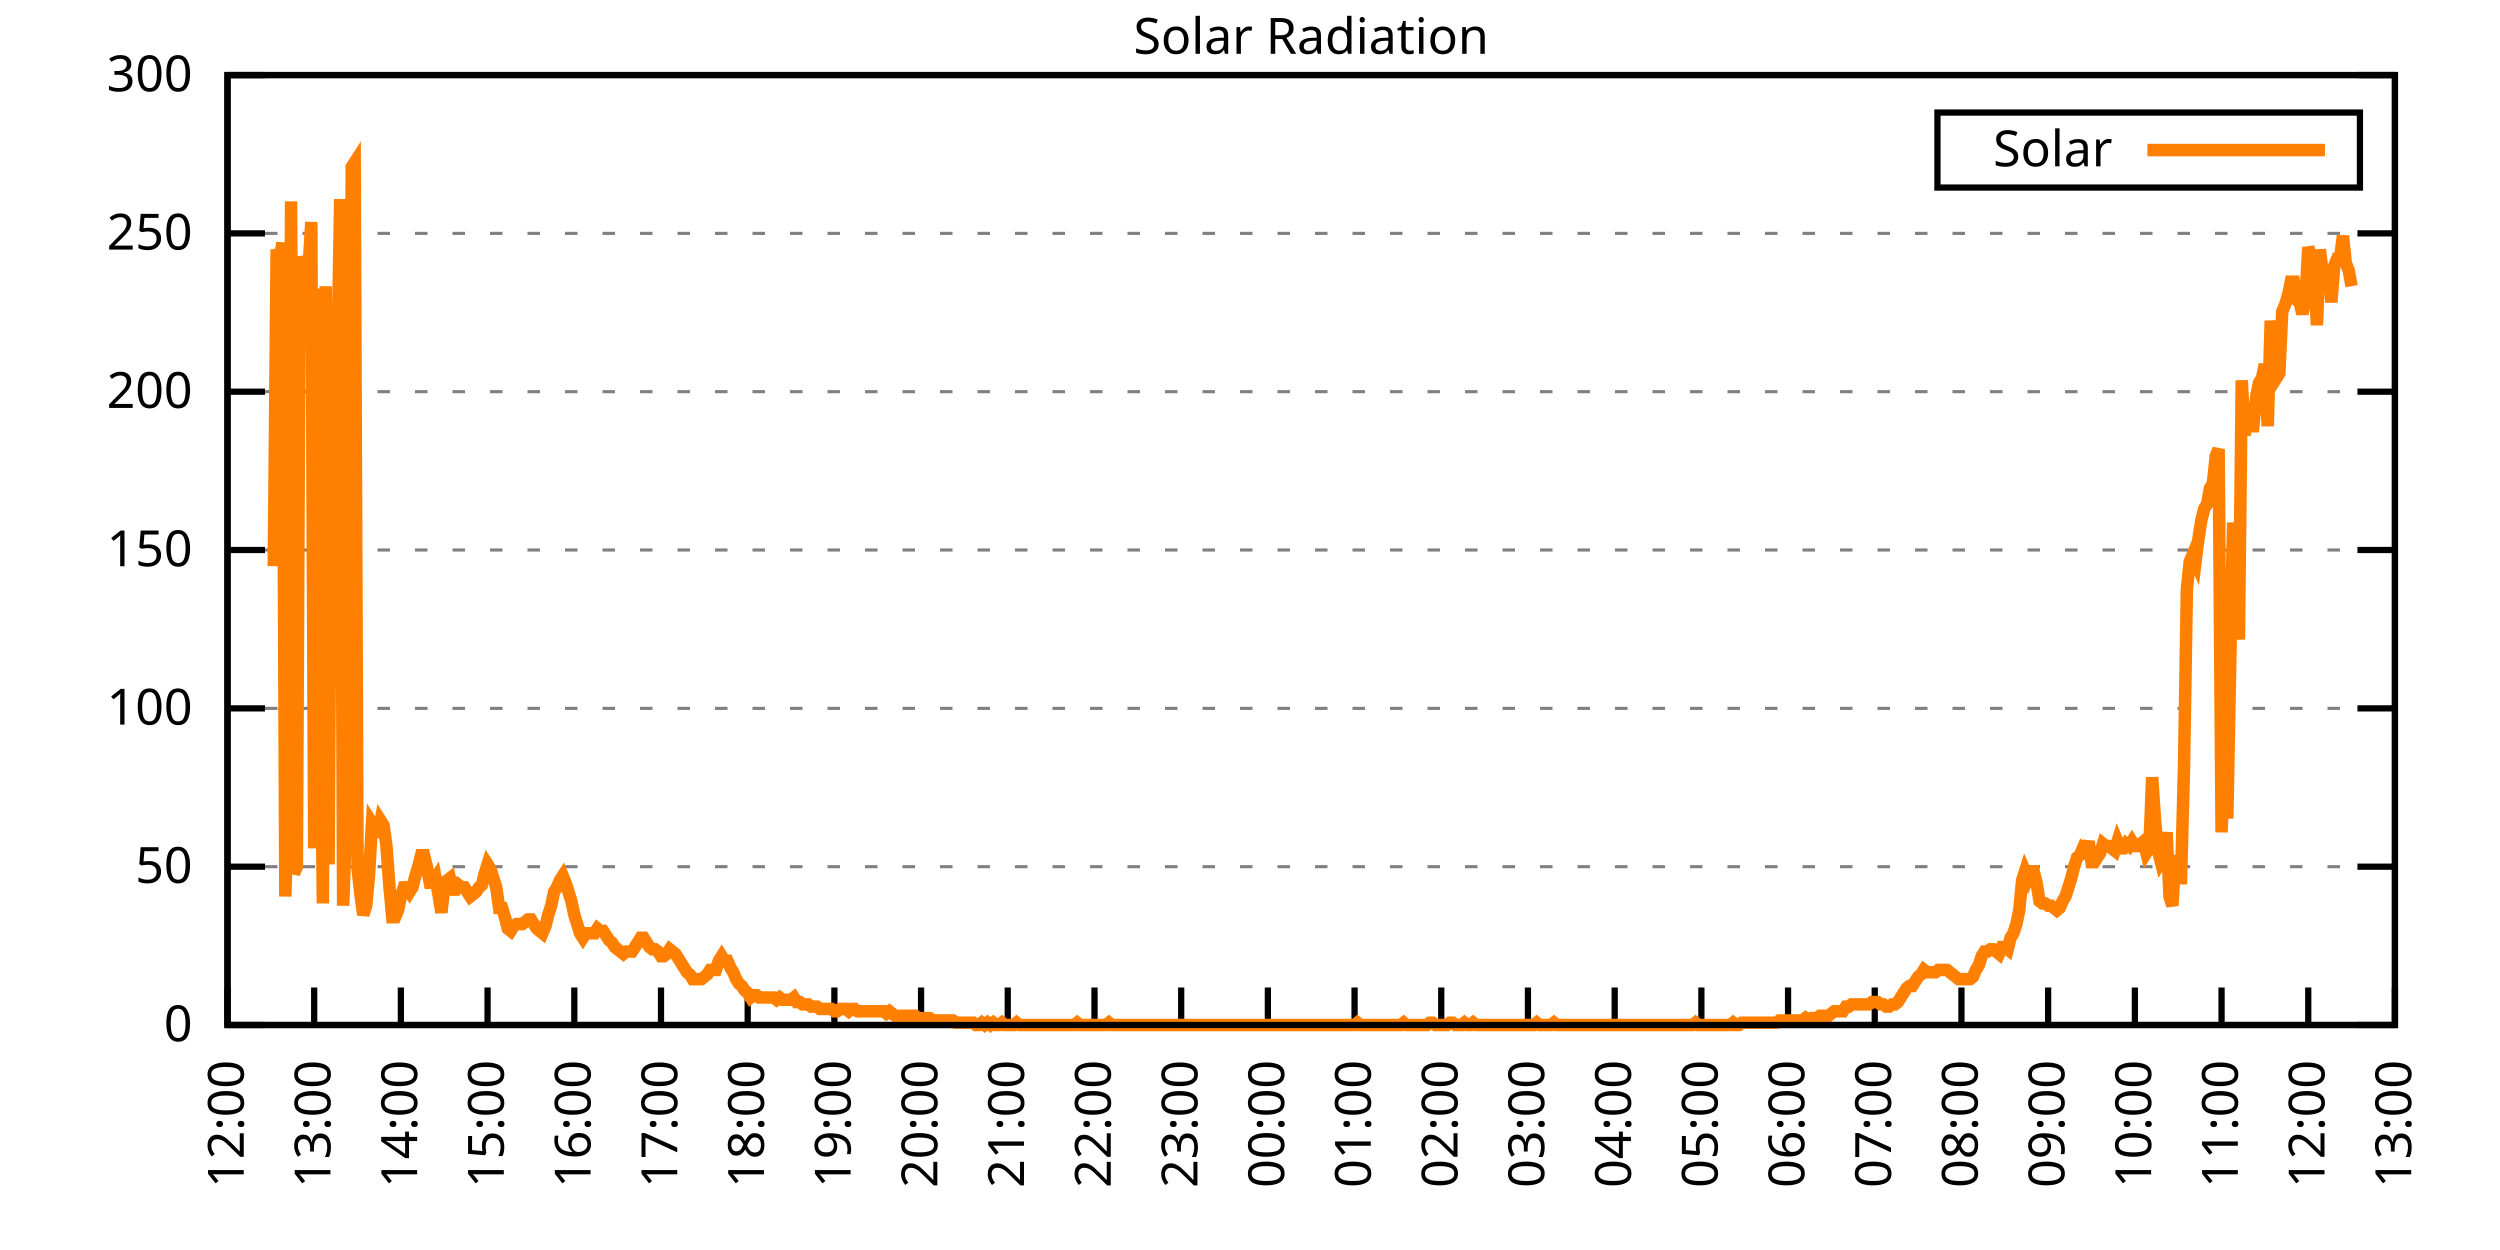
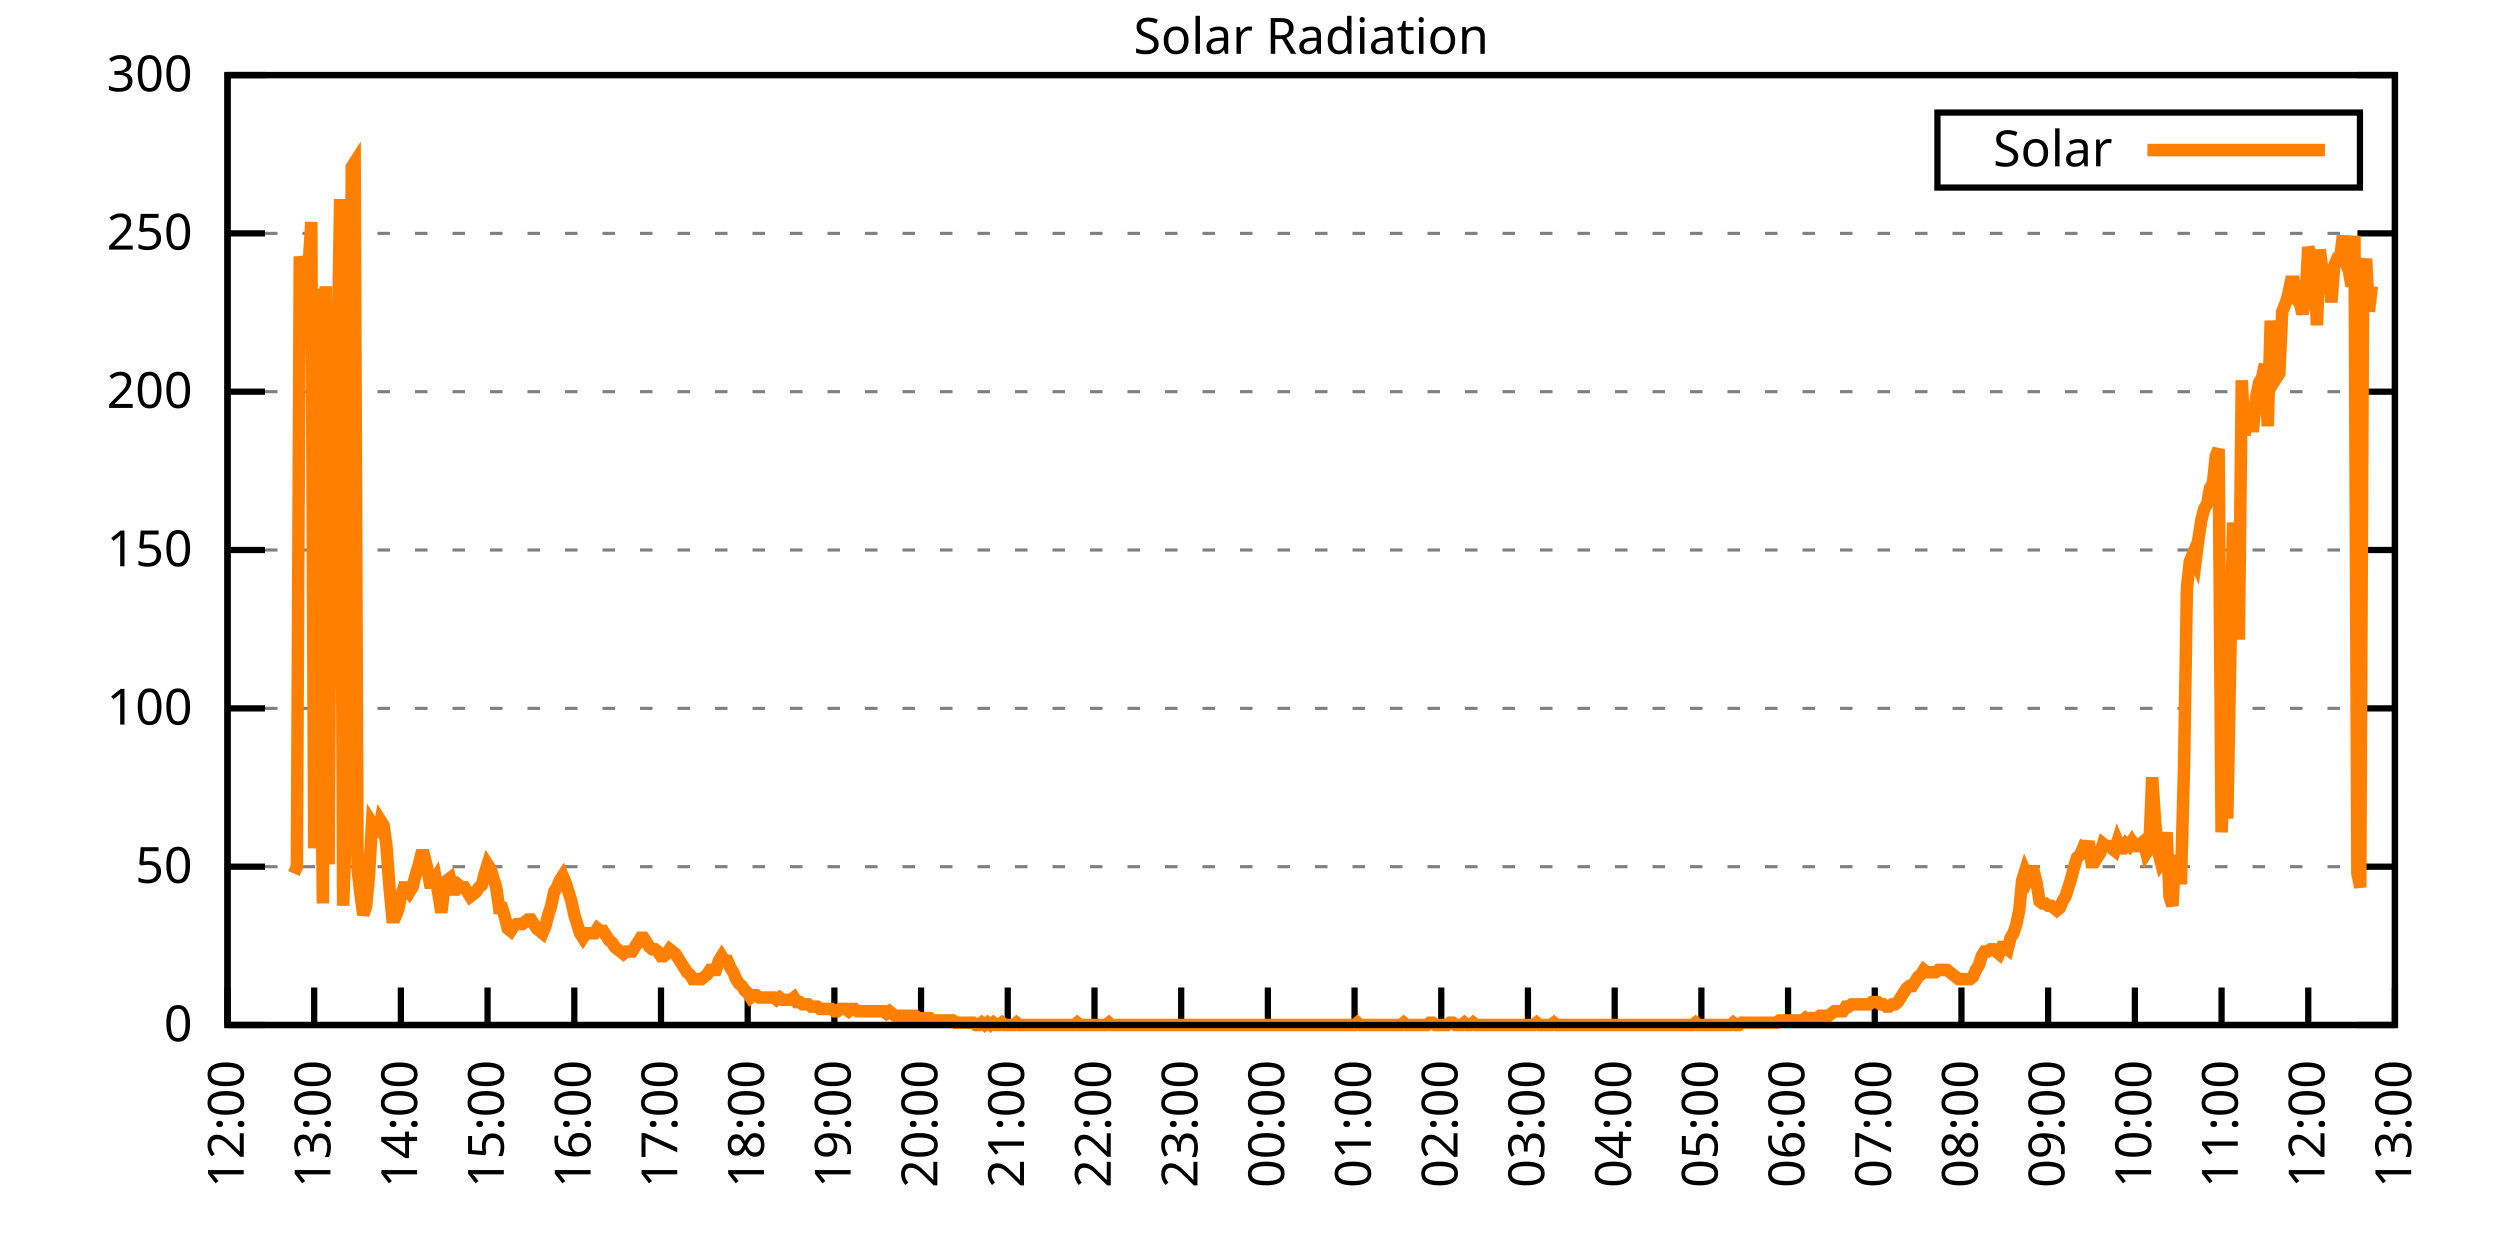
<svg xmlns="http://www.w3.org/2000/svg" xmlns:xlink="http://www.w3.org/1999/xlink" width="400" height="200" viewBox="0 0 400 200">
  <g id="gnuplot_canvas">
    <rect x="0" y="0" width="400" height="200" fill="none" />
    <defs>
      <circle id="gpDot" r="0.5" stroke-width="0.5" stroke="currentColor" />
      <path id="gpPt0" stroke-width="0.333" stroke="currentColor" d="M-1,0 h2 M0,-1 v2" />
      <path id="gpPt1" stroke-width="0.333" stroke="currentColor" d="M-1,-1 L1,1 M1,-1 L-1,1" />
      <path id="gpPt2" stroke-width="0.333" stroke="currentColor" d="M-1,0 L1,0 M0,-1 L0,1 M-1,-1 L1,1 M-1,1 L1,-1" />
      <rect id="gpPt3" stroke-width="0.333" stroke="currentColor" x="-1" y="-1" width="2" height="2" />
      <rect id="gpPt4" stroke-width="0.333" stroke="currentColor" fill="currentColor" x="-1" y="-1" width="2" height="2" />
      <circle id="gpPt5" stroke-width="0.333" stroke="currentColor" cx="0" cy="0" r="1" />
      <use xlink:href="#gpPt5" id="gpPt6" fill="currentColor" stroke="none" />
      <path id="gpPt7" stroke-width="0.333" stroke="currentColor" d="M0,-1.33 L-1.33,0.67 L1.33,0.67 z" />
      <use xlink:href="#gpPt7" id="gpPt8" fill="currentColor" stroke="none" />
      <use xlink:href="#gpPt7" id="gpPt9" stroke="currentColor" transform="rotate(180)" />
      <use xlink:href="#gpPt9" id="gpPt10" fill="currentColor" stroke="none" />
      <use xlink:href="#gpPt3" id="gpPt11" stroke="currentColor" transform="rotate(45)" />
      <use xlink:href="#gpPt11" id="gpPt12" fill="currentColor" stroke="none" />
      <path id="gpPt13" stroke-width="0.333" stroke="currentColor" d="M0,1.330 L1.265,0.411 L0.782,-1.067 L-0.782,-1.076 L-1.265,0.411 z" />
      <use xlink:href="#gpPt13" id="gpPt14" fill="currentColor" stroke="none" />
      <filter id="textbox" filterUnits="objectBoundingBox" x="0" y="0" height="1" width="1">
        <feFlood flood-color="white" flood-opacity="1" result="bgnd" />
        <feComposite in="SourceGraphic" in2="bgnd" operator="atop" />
      </filter>
      <filter id="greybox" filterUnits="objectBoundingBox" x="0" y="0" height="1" width="1">
        <feFlood flood-color="lightgrey" flood-opacity="1" result="grey" />
        <feComposite in="SourceGraphic" in2="grey" operator="atop" />
      </filter>
    </defs>
    <g fill="none" color="white" stroke="currentColor" stroke-width="1.00" stroke-linecap="butt" stroke-linejoin="miter">
</g>
    <g fill="none" color="black" stroke="currentColor" stroke-width="1.00" stroke-linecap="butt" stroke-linejoin="miter">
      <g stroke="none" shape-rendering="crispEdges">
        <polygon fill="rgb(255, 255, 255)" points="36.40,164.00 383.18,164.00 383.18,12.02 36.40,12.02 " />
      </g>
    </g>
    <g fill="none" color="black" stroke="currentColor" stroke-width="1.00" stroke-linecap="butt" stroke-linejoin="miter">
</g>
    <g fill="none" color="black" stroke="black" stroke-width="0.50" stroke-linecap="butt" stroke-linejoin="miter">
</g>
    <g fill="none" color="gray" stroke="currentColor" stroke-width="0.50" stroke-linecap="butt" stroke-linejoin="miter">
      <path stroke="gray" stroke-dasharray="2,4" class="gridline" d="M36.40,164.00 L383.19,164.00  " />
    </g>
    <g fill="none" color="gray" stroke="gray" stroke-width="1.00" stroke-linecap="butt" stroke-linejoin="miter">
</g>
    <g fill="none" color="black" stroke="currentColor" stroke-width="1.00" stroke-linecap="butt" stroke-linejoin="miter">
      <path stroke="black" d="M36.40,164.00 L42.40,164.00 M383.19,164.00 L377.19,164.00  " />
      <g transform="translate(30.80,166.60)" stroke="none" fill="black" font-family="Sans" font-size="8.00" text-anchor="end">
        <text>
          <tspan font-family="Sans"> 0</tspan>
        </text>
      </g>
    </g>
    <g fill="none" color="black" stroke="currentColor" stroke-width="1.00" stroke-linecap="butt" stroke-linejoin="miter">
</g>
    <g fill="none" color="black" stroke="black" stroke-width="0.50" stroke-linecap="butt" stroke-linejoin="miter">
</g>
    <g fill="none" color="gray" stroke="currentColor" stroke-width="0.50" stroke-linecap="butt" stroke-linejoin="miter">
      <path stroke="gray" stroke-dasharray="2,4" class="gridline" d="M36.40,138.67 L383.19,138.67  " />
    </g>
    <g fill="none" color="gray" stroke="gray" stroke-width="1.00" stroke-linecap="butt" stroke-linejoin="miter">
</g>
    <g fill="none" color="black" stroke="currentColor" stroke-width="1.00" stroke-linecap="butt" stroke-linejoin="miter">
      <path stroke="black" d="M36.40,138.67 L42.40,138.67 M383.19,138.67 L377.19,138.67  " />
      <g transform="translate(30.80,141.27)" stroke="none" fill="black" font-family="Sans" font-size="8.00" text-anchor="end">
        <text>
          <tspan font-family="Sans"> 50</tspan>
        </text>
      </g>
    </g>
    <g fill="none" color="black" stroke="currentColor" stroke-width="1.00" stroke-linecap="butt" stroke-linejoin="miter">
</g>
    <g fill="none" color="black" stroke="black" stroke-width="0.50" stroke-linecap="butt" stroke-linejoin="miter">
</g>
    <g fill="none" color="gray" stroke="currentColor" stroke-width="0.50" stroke-linecap="butt" stroke-linejoin="miter">
      <path stroke="gray" stroke-dasharray="2,4" class="gridline" d="M36.40,113.34 L383.19,113.34  " />
    </g>
    <g fill="none" color="gray" stroke="gray" stroke-width="1.00" stroke-linecap="butt" stroke-linejoin="miter">
</g>
    <g fill="none" color="black" stroke="currentColor" stroke-width="1.00" stroke-linecap="butt" stroke-linejoin="miter">
      <path stroke="black" d="M36.40,113.34 L42.40,113.34 M383.19,113.34 L377.19,113.34  " />
      <g transform="translate(30.80,115.94)" stroke="none" fill="black" font-family="Sans" font-size="8.00" text-anchor="end">
        <text>
          <tspan font-family="Sans"> 100</tspan>
        </text>
      </g>
    </g>
    <g fill="none" color="black" stroke="currentColor" stroke-width="1.00" stroke-linecap="butt" stroke-linejoin="miter">
</g>
    <g fill="none" color="black" stroke="black" stroke-width="0.50" stroke-linecap="butt" stroke-linejoin="miter">
</g>
    <g fill="none" color="gray" stroke="currentColor" stroke-width="0.50" stroke-linecap="butt" stroke-linejoin="miter">
      <path stroke="gray" stroke-dasharray="2,4" class="gridline" d="M36.40,88.00 L383.19,88.00  " />
    </g>
    <g fill="none" color="gray" stroke="gray" stroke-width="1.00" stroke-linecap="butt" stroke-linejoin="miter">
</g>
    <g fill="none" color="black" stroke="currentColor" stroke-width="1.00" stroke-linecap="butt" stroke-linejoin="miter">
      <path stroke="black" d="M36.40,88.00 L42.40,88.00 M383.19,88.00 L377.19,88.00  " />
      <g transform="translate(30.80,90.60)" stroke="none" fill="black" font-family="Sans" font-size="8.00" text-anchor="end">
        <text>
          <tspan font-family="Sans"> 150</tspan>
        </text>
      </g>
    </g>
    <g fill="none" color="black" stroke="currentColor" stroke-width="1.00" stroke-linecap="butt" stroke-linejoin="miter">
</g>
    <g fill="none" color="black" stroke="black" stroke-width="0.50" stroke-linecap="butt" stroke-linejoin="miter">
</g>
    <g fill="none" color="gray" stroke="currentColor" stroke-width="0.50" stroke-linecap="butt" stroke-linejoin="miter">
      <path stroke="gray" stroke-dasharray="2,4" class="gridline" d="M36.40,62.67 L383.19,62.67  " />
    </g>
    <g fill="none" color="gray" stroke="gray" stroke-width="1.00" stroke-linecap="butt" stroke-linejoin="miter">
</g>
    <g fill="none" color="black" stroke="currentColor" stroke-width="1.00" stroke-linecap="butt" stroke-linejoin="miter">
      <path stroke="black" d="M36.40,62.67 L42.40,62.67 M383.19,62.67 L377.19,62.67  " />
      <g transform="translate(30.80,65.27)" stroke="none" fill="black" font-family="Sans" font-size="8.00" text-anchor="end">
        <text>
          <tspan font-family="Sans"> 200</tspan>
        </text>
      </g>
    </g>
    <g fill="none" color="black" stroke="currentColor" stroke-width="1.00" stroke-linecap="butt" stroke-linejoin="miter">
</g>
    <g fill="none" color="black" stroke="black" stroke-width="0.50" stroke-linecap="butt" stroke-linejoin="miter">
</g>
    <g fill="none" color="gray" stroke="currentColor" stroke-width="0.50" stroke-linecap="butt" stroke-linejoin="miter">
      <path stroke="gray" stroke-dasharray="2,4" class="gridline" d="M36.40,37.34 L383.19,37.34  " />
    </g>
    <g fill="none" color="gray" stroke="gray" stroke-width="1.00" stroke-linecap="butt" stroke-linejoin="miter">
</g>
    <g fill="none" color="black" stroke="currentColor" stroke-width="1.00" stroke-linecap="butt" stroke-linejoin="miter">
      <path stroke="black" d="M36.40,37.34 L42.40,37.34 M383.19,37.34 L377.19,37.34  " />
      <g transform="translate(30.80,39.94)" stroke="none" fill="black" font-family="Sans" font-size="8.00" text-anchor="end">
        <text>
          <tspan font-family="Sans"> 250</tspan>
        </text>
      </g>
    </g>
    <g fill="none" color="black" stroke="currentColor" stroke-width="1.00" stroke-linecap="butt" stroke-linejoin="miter">
</g>
    <g fill="none" color="black" stroke="black" stroke-width="0.50" stroke-linecap="butt" stroke-linejoin="miter">
</g>
    <g fill="none" color="gray" stroke="currentColor" stroke-width="0.50" stroke-linecap="butt" stroke-linejoin="miter">
      <path stroke="gray" stroke-dasharray="2,4" class="gridline" d="M36.40,12.01 L383.19,12.01  " />
    </g>
    <g fill="none" color="gray" stroke="gray" stroke-width="1.00" stroke-linecap="butt" stroke-linejoin="miter">
</g>
    <g fill="none" color="black" stroke="currentColor" stroke-width="1.00" stroke-linecap="butt" stroke-linejoin="miter">
      <path stroke="black" d="M36.40,12.01 L42.40,12.01 M383.19,12.01 L377.19,12.01  " />
      <g transform="translate(30.80,14.61)" stroke="none" fill="black" font-family="Sans" font-size="8.00" text-anchor="end">
        <text>
          <tspan font-family="Sans"> 300</tspan>
        </text>
      </g>
    </g>
    <g fill="none" color="black" stroke="currentColor" stroke-width="1.00" stroke-linecap="butt" stroke-linejoin="miter">
      <path stroke="black" d="M36.40,164.00 L36.40,158.00  " />
      <g transform="translate(39.00,169.60) rotate(270.00)" stroke="none" fill="black" font-family="Sans" font-size="8.00" text-anchor="end">
        <text>
          <tspan font-family="Sans">12:00</tspan>
        </text>
      </g>
    </g>
    <g fill="none" color="black" stroke="currentColor" stroke-width="1.00" stroke-linecap="butt" stroke-linejoin="miter">
      <path stroke="black" d="M50.27,164.00 L50.27,158.00  " />
      <g transform="translate(52.87,169.60) rotate(270.00)" stroke="none" fill="black" font-family="Sans" font-size="8.00" text-anchor="end">
        <text>
          <tspan font-family="Sans">13:00</tspan>
        </text>
      </g>
    </g>
    <g fill="none" color="black" stroke="currentColor" stroke-width="1.00" stroke-linecap="butt" stroke-linejoin="miter">
      <path stroke="black" d="M64.14,164.00 L64.14,158.00  " />
      <g transform="translate(66.74,169.60) rotate(270.00)" stroke="none" fill="black" font-family="Sans" font-size="8.00" text-anchor="end">
        <text>
          <tspan font-family="Sans">14:00</tspan>
        </text>
      </g>
    </g>
    <g fill="none" color="black" stroke="currentColor" stroke-width="1.00" stroke-linecap="butt" stroke-linejoin="miter">
      <path stroke="black" d="M78.01,164.00 L78.01,158.00  " />
      <g transform="translate(80.61,169.60) rotate(270.00)" stroke="none" fill="black" font-family="Sans" font-size="8.00" text-anchor="end">
        <text>
          <tspan font-family="Sans">15:00</tspan>
        </text>
      </g>
    </g>
    <g fill="none" color="black" stroke="currentColor" stroke-width="1.00" stroke-linecap="butt" stroke-linejoin="miter">
      <path stroke="black" d="M91.89,164.00 L91.89,158.00  " />
      <g transform="translate(94.49,169.60) rotate(270.00)" stroke="none" fill="black" font-family="Sans" font-size="8.00" text-anchor="end">
        <text>
          <tspan font-family="Sans">16:00</tspan>
        </text>
      </g>
    </g>
    <g fill="none" color="black" stroke="currentColor" stroke-width="1.00" stroke-linecap="butt" stroke-linejoin="miter">
      <path stroke="black" d="M105.76,164.00 L105.76,158.00  " />
      <g transform="translate(108.36,169.60) rotate(270.00)" stroke="none" fill="black" font-family="Sans" font-size="8.00" text-anchor="end">
        <text>
          <tspan font-family="Sans">17:00</tspan>
        </text>
      </g>
    </g>
    <g fill="none" color="black" stroke="currentColor" stroke-width="1.00" stroke-linecap="butt" stroke-linejoin="miter">
      <path stroke="black" d="M119.63,164.00 L119.63,158.00  " />
      <g transform="translate(122.23,169.60) rotate(270.00)" stroke="none" fill="black" font-family="Sans" font-size="8.00" text-anchor="end">
        <text>
          <tspan font-family="Sans">18:00</tspan>
        </text>
      </g>
    </g>
    <g fill="none" color="black" stroke="currentColor" stroke-width="1.00" stroke-linecap="butt" stroke-linejoin="miter">
      <path stroke="black" d="M133.50,164.00 L133.50,158.00  " />
      <g transform="translate(136.10,169.60) rotate(270.00)" stroke="none" fill="black" font-family="Sans" font-size="8.00" text-anchor="end">
        <text>
          <tspan font-family="Sans">19:00</tspan>
        </text>
      </g>
    </g>
    <g fill="none" color="black" stroke="currentColor" stroke-width="1.00" stroke-linecap="butt" stroke-linejoin="miter">
      <path stroke="black" d="M147.37,164.00 L147.37,158.00  " />
      <g transform="translate(149.97,169.60) rotate(270.00)" stroke="none" fill="black" font-family="Sans" font-size="8.00" text-anchor="end">
        <text>
          <tspan font-family="Sans">20:00</tspan>
        </text>
      </g>
    </g>
    <g fill="none" color="black" stroke="currentColor" stroke-width="1.00" stroke-linecap="butt" stroke-linejoin="miter">
      <path stroke="black" d="M161.24,164.00 L161.24,158.00  " />
      <g transform="translate(163.84,169.60) rotate(270.00)" stroke="none" fill="black" font-family="Sans" font-size="8.00" text-anchor="end">
        <text>
          <tspan font-family="Sans">21:00</tspan>
        </text>
      </g>
    </g>
    <g fill="none" color="black" stroke="currentColor" stroke-width="1.00" stroke-linecap="butt" stroke-linejoin="miter">
      <path stroke="black" d="M175.12,164.00 L175.12,158.00  " />
      <g transform="translate(177.72,169.60) rotate(270.00)" stroke="none" fill="black" font-family="Sans" font-size="8.00" text-anchor="end">
        <text>
          <tspan font-family="Sans">22:00</tspan>
        </text>
      </g>
    </g>
    <g fill="none" color="black" stroke="currentColor" stroke-width="1.00" stroke-linecap="butt" stroke-linejoin="miter">
      <path stroke="black" d="M188.99,164.00 L188.99,158.00  " />
      <g transform="translate(191.59,169.60) rotate(270.00)" stroke="none" fill="black" font-family="Sans" font-size="8.00" text-anchor="end">
        <text>
          <tspan font-family="Sans">23:00</tspan>
        </text>
      </g>
    </g>
    <g fill="none" color="black" stroke="currentColor" stroke-width="1.00" stroke-linecap="butt" stroke-linejoin="miter">
      <path stroke="black" d="M202.86,164.00 L202.86,158.00  " />
      <g transform="translate(205.46,169.60) rotate(270.00)" stroke="none" fill="black" font-family="Sans" font-size="8.00" text-anchor="end">
        <text>
          <tspan font-family="Sans">00:00</tspan>
        </text>
      </g>
    </g>
    <g fill="none" color="black" stroke="currentColor" stroke-width="1.00" stroke-linecap="butt" stroke-linejoin="miter">
      <path stroke="black" d="M216.73,164.00 L216.73,158.00  " />
      <g transform="translate(219.33,169.60) rotate(270.00)" stroke="none" fill="black" font-family="Sans" font-size="8.00" text-anchor="end">
        <text>
          <tspan font-family="Sans">01:00</tspan>
        </text>
      </g>
    </g>
    <g fill="none" color="black" stroke="currentColor" stroke-width="1.00" stroke-linecap="butt" stroke-linejoin="miter">
      <path stroke="black" d="M230.60,164.00 L230.60,158.00  " />
      <g transform="translate(233.20,169.60) rotate(270.00)" stroke="none" fill="black" font-family="Sans" font-size="8.00" text-anchor="end">
        <text>
          <tspan font-family="Sans">02:00</tspan>
        </text>
      </g>
    </g>
    <g fill="none" color="black" stroke="currentColor" stroke-width="1.00" stroke-linecap="butt" stroke-linejoin="miter">
      <path stroke="black" d="M244.47,164.00 L244.47,158.00  " />
      <g transform="translate(247.07,169.60) rotate(270.00)" stroke="none" fill="black" font-family="Sans" font-size="8.00" text-anchor="end">
        <text>
          <tspan font-family="Sans">03:00</tspan>
        </text>
      </g>
    </g>
    <g fill="none" color="black" stroke="currentColor" stroke-width="1.00" stroke-linecap="butt" stroke-linejoin="miter">
      <path stroke="black" d="M258.35,164.00 L258.35,158.00  " />
      <g transform="translate(260.95,169.60) rotate(270.00)" stroke="none" fill="black" font-family="Sans" font-size="8.00" text-anchor="end">
        <text>
          <tspan font-family="Sans">04:00</tspan>
        </text>
      </g>
    </g>
    <g fill="none" color="black" stroke="currentColor" stroke-width="1.00" stroke-linecap="butt" stroke-linejoin="miter">
      <path stroke="black" d="M272.22,164.00 L272.22,158.00  " />
      <g transform="translate(274.82,169.60) rotate(270.00)" stroke="none" fill="black" font-family="Sans" font-size="8.00" text-anchor="end">
        <text>
          <tspan font-family="Sans">05:00</tspan>
        </text>
      </g>
    </g>
    <g fill="none" color="black" stroke="currentColor" stroke-width="1.00" stroke-linecap="butt" stroke-linejoin="miter">
      <path stroke="black" d="M286.09,164.00 L286.09,158.00  " />
      <g transform="translate(288.69,169.60) rotate(270.00)" stroke="none" fill="black" font-family="Sans" font-size="8.00" text-anchor="end">
        <text>
          <tspan font-family="Sans">06:00</tspan>
        </text>
      </g>
    </g>
    <g fill="none" color="black" stroke="currentColor" stroke-width="1.00" stroke-linecap="butt" stroke-linejoin="miter">
      <path stroke="black" d="M299.96,164.00 L299.96,158.00  " />
      <g transform="translate(302.56,169.60) rotate(270.00)" stroke="none" fill="black" font-family="Sans" font-size="8.00" text-anchor="end">
        <text>
          <tspan font-family="Sans">07:00</tspan>
        </text>
      </g>
    </g>
    <g fill="none" color="black" stroke="currentColor" stroke-width="1.00" stroke-linecap="butt" stroke-linejoin="miter">
      <path stroke="black" d="M313.83,164.00 L313.83,158.00  " />
      <g transform="translate(316.43,169.60) rotate(270.00)" stroke="none" fill="black" font-family="Sans" font-size="8.00" text-anchor="end">
        <text>
          <tspan font-family="Sans">08:00</tspan>
        </text>
      </g>
    </g>
    <g fill="none" color="black" stroke="currentColor" stroke-width="1.00" stroke-linecap="butt" stroke-linejoin="miter">
      <path stroke="black" d="M327.70,164.00 L327.70,158.00  " />
      <g transform="translate(330.30,169.60) rotate(270.00)" stroke="none" fill="black" font-family="Sans" font-size="8.00" text-anchor="end">
        <text>
          <tspan font-family="Sans">09:00</tspan>
        </text>
      </g>
    </g>
    <g fill="none" color="black" stroke="currentColor" stroke-width="1.00" stroke-linecap="butt" stroke-linejoin="miter">
      <path stroke="black" d="M341.58,164.00 L341.58,158.00  " />
      <g transform="translate(344.18,169.60) rotate(270.00)" stroke="none" fill="black" font-family="Sans" font-size="8.00" text-anchor="end">
        <text>
          <tspan font-family="Sans">10:00</tspan>
        </text>
      </g>
    </g>
    <g fill="none" color="black" stroke="currentColor" stroke-width="1.00" stroke-linecap="butt" stroke-linejoin="miter">
      <path stroke="black" d="M355.45,164.00 L355.45,158.00  " />
      <g transform="translate(358.05,169.60) rotate(270.00)" stroke="none" fill="black" font-family="Sans" font-size="8.00" text-anchor="end">
        <text>
          <tspan font-family="Sans">11:00</tspan>
        </text>
      </g>
    </g>
    <g fill="none" color="black" stroke="currentColor" stroke-width="1.00" stroke-linecap="butt" stroke-linejoin="miter">
      <path stroke="black" d="M369.32,164.00 L369.32,158.00  " />
      <g transform="translate(371.92,169.60) rotate(270.00)" stroke="none" fill="black" font-family="Sans" font-size="8.00" text-anchor="end">
        <text>
          <tspan font-family="Sans">12:00</tspan>
        </text>
      </g>
    </g>
    <g fill="none" color="black" stroke="currentColor" stroke-width="1.00" stroke-linecap="butt" stroke-linejoin="miter">
      <path stroke="black" d="M383.19,164.00 L383.19,158.00  " />
      <g transform="translate(385.79,169.60) rotate(270.00)" stroke="none" fill="black" font-family="Sans" font-size="8.00" text-anchor="end">
        <text>
          <tspan font-family="Sans">13:00</tspan>
        </text>
      </g>
    </g>
    <g fill="none" color="black" stroke="currentColor" stroke-width="1.00" stroke-linecap="butt" stroke-linejoin="miter">
</g>
    <g fill="none" color="black" stroke="currentColor" stroke-width="1.00" stroke-linecap="butt" stroke-linejoin="miter">
      <path stroke="black" d="M36.40,12.01 L36.40,164.00 L383.19,164.00 L383.19,12.01 L36.40,12.01 Z  " />
    </g>
    <g fill="none" color="black" stroke="currentColor" stroke-width="1.00" stroke-linecap="butt" stroke-linejoin="miter">
</g>
    <g fill="none" color="black" stroke="currentColor" stroke-width="1.00" stroke-linecap="butt" stroke-linejoin="miter">
      <path stroke="black" d="M309.99,30.01 L309.99,18.01 L377.59,18.01 L377.59,30.01 L309.99,30.01 Z  " />
    </g>
    <g id="Solar_Radiation_plot_1">
      <g fill="none" color="white" stroke="black" stroke-width="2.00" stroke-linecap="butt" stroke-linejoin="miter">
</g>
      <g fill="none" color="black" stroke="currentColor" stroke-width="2.00" stroke-linecap="butt" stroke-linejoin="miter">
        <g transform="translate(337.99,26.61)" stroke="none" fill="black" font-family="Sans" font-size="8.00" text-anchor="end">
          <text>
            <tspan font-family="Sans">Solar</tspan>
          </text>
        </g>
      </g>
      <g fill="none" color="black" stroke="currentColor" stroke-width="2.00" stroke-linecap="butt" stroke-linejoin="miter">
-         <path stroke="rgb(255, 127,   0)" d="M343.59,24.01 L371.99,24.01 M43.80,90.59 L44.26,39.93 L44.72,41.76 L45.19,38.83 L45.65,143.44 L46.11,127.66   L46.57,32.22 L47.03,139.77 L47.50,138.67 L47.96,41.03 L48.42,43.60 L48.88,42.87 L49.35,43.23 L49.81,35.52   L50.27,135.74 L50.73,46.17 L51.20,103.43 L51.66,144.55 L52.12,45.80 L52.58,138.30 L53.05,57.55 L53.51,71.86   L53.97,58.65 L54.43,31.85 L54.90,144.91 L55.36,132.43 L55.82,133.53 L56.28,26.71 L56.75,25.98 L57.21,139.04   L57.67,143.08 L58.13,146.38 L58.59,144.91 L59.06,139.77 L59.52,131.70 L59.98,132.43 L60.44,133.90 L60.91,131.33   L61.37,132.06 L61.83,135.37 L62.29,141.61 L62.76,146.75 L63.22,146.75 L63.68,145.65 L64.14,143.44 L64.61,141.98   L65.07,141.98 L65.53,142.71 L65.99,141.98 L66.46,140.14 L66.92,138.67 L67.38,136.84 L67.84,136.84 L68.30,138.67   L68.77,141.24 L69.23,141.24 L69.69,140.51 L70.15,143.08 L70.62,146.01 L71.08,141.98 L71.54,140.87 L72.00,140.51   L72.47,142.34 L72.93,142.34 L73.39,141.61 L73.85,141.98 L74.32,141.98 L74.78,142.71 L75.24,143.44 L75.70,143.08   L76.17,142.71 L76.63,141.98 L77.09,141.61 L77.55,139.77 L78.01,138.30 L78.48,139.04 L78.94,140.51 L79.40,141.98   L79.86,145.28 L80.33,145.28 L80.79,146.75 L81.25,148.58 L81.71,148.95 L82.18,148.22 L82.64,147.85 L83.10,147.85   L83.56,147.85 L84.03,147.48 L84.49,147.11 L84.95,147.11 L85.41,147.85 L85.88,148.58 L86.34,148.95 L86.80,149.32   L87.26,148.22 L87.72,146.38 L88.19,144.91 L88.65,142.71 L89.11,141.98 L89.57,140.87 L90.04,140.14 L90.50,141.24   L90.96,142.71 L91.42,144.18 L91.89,146.38 L92.35,147.85 L92.81,149.32 L93.27,150.05 L93.74,149.32 L94.20,149.32   L94.66,149.32 L95.12,149.32 L95.59,148.58 L96.05,148.95 L96.51,148.95 L96.97,149.68 L97.44,150.42 L97.90,150.79   L98.36,151.52 L98.82,151.89 L99.28,152.25 L99.75,152.62 L100.21,152.25 L100.67,152.25 L101.13,152.25 L101.60,151.52   L102.06,150.79 L102.52,150.05 L102.98,150.05 L103.45,150.79 L103.91,151.52 L104.37,151.89 L104.83,151.89 L105.30,152.25   L105.76,152.99 L106.22,152.99 L106.68,152.62 L107.15,151.89 L107.61,152.25 L108.07,152.62 L108.53,153.35 L108.99,154.09   L109.46,154.82 L109.92,155.56 L110.38,155.92 L110.84,156.66 L111.31,156.66 L111.77,156.66 L112.23,156.66 L112.69,156.29   L113.16,155.92 L113.62,155.19 L114.08,155.19 L114.54,155.19 L115.01,153.72 L115.47,152.99 L115.93,153.72 L116.39,153.72   L116.86,154.82 L117.32,155.56 L117.78,156.66 L118.24,157.39 L118.70,157.76 L119.17,158.49 L119.63,158.86 L120.09,159.60   L120.55,159.23 L121.02,159.23 L121.48,159.60 L121.94,159.60 L122.40,159.60 L122.87,159.60 L123.33,159.60 L123.79,159.60   L124.25,159.96 L124.72,159.60 L125.18,159.96 L125.64,159.96 L126.10,159.96 L126.57,159.96 L127.03,159.60 L127.49,160.33   L127.95,160.33 L128.41,160.70 L128.88,160.70 L129.34,160.70 L129.80,161.06 L130.26,161.06 L130.73,161.06 L131.19,161.43   L131.65,161.43 L132.11,161.43 L132.58,161.43 L133.04,161.43 L133.50,161.80 L133.96,161.80 L134.43,161.43 L134.89,161.43   L135.35,161.43 L135.81,161.80 L136.28,161.43 L136.74,161.43 L137.20,161.80 L137.66,161.80 L138.13,161.80 L138.59,161.80   L139.05,161.80 L139.51,161.80 L139.97,161.80 L140.44,161.80 L140.90,161.80 L141.36,161.80 L141.82,162.16 L142.29,161.80   L142.75,162.16 L143.21,162.53 L143.67,162.53 L144.14,162.53 L144.60,162.53 L145.06,162.53 L145.52,162.53 L145.99,162.53   L146.45,162.53 L146.91,162.90 L147.37,162.90 L147.84,163.27 L148.30,162.90 L148.76,162.90 L149.22,163.27 L149.68,163.27   L150.15,163.27 L150.61,163.27 L151.07,163.27 L151.53,163.27 L152.00,163.27 L152.46,163.27 L152.92,163.63 L153.38,163.63   L153.85,163.63 L154.31,163.63 L154.77,163.63 L155.23,163.63 L155.70,163.63 L156.16,164.00 L156.62,164.00 L157.08,163.63   L157.55,164.00 L158.01,163.63 L158.47,164.00 L158.93,163.63 L159.39,164.00 L159.86,164.00 L160.32,163.63 L160.78,164.00   L161.24,164.00 L161.71,164.00 L162.17,164.00 L162.63,163.63 L163.09,164.00 L163.56,164.00 L164.02,164.00 L164.48,164.00   L164.94,164.00 L165.41,164.00 L165.87,164.00 L166.33,164.00 L166.79,164.00 L167.26,164.00 L167.72,164.00 L168.18,164.00   L168.64,164.00 L169.10,164.00 L169.57,164.00 L170.03,164.00 L170.49,164.00 L170.95,164.00 L171.42,164.00 L171.88,164.00   L172.34,163.63 L172.80,164.00 L173.27,164.00 L173.73,164.00 L174.19,164.00 L174.65,164.00 L175.12,164.00 L175.58,164.00   L176.04,164.00 L176.50,164.00 L176.97,164.00 L177.43,163.63 L177.89,164.00 L178.35,164.00 L178.82,164.00 L179.28,164.00   L179.74,164.00 L180.20,164.00 L180.66,164.00 L181.13,164.00 L181.59,164.00 L182.05,164.00 L182.51,164.00 L182.98,164.00   L183.44,164.00 L183.90,164.00 L184.36,164.00 L184.83,164.00 L185.29,164.00 L185.75,164.00 L186.21,164.00 L186.68,164.00   L187.14,164.00 L187.60,164.00 L188.06,164.00 L188.53,164.00 L188.99,164.00 L189.45,164.00 L189.91,164.00 L190.37,164.00   L190.84,164.00 L191.30,164.00 L191.76,164.00 L192.22,164.00 L192.69,164.00 L193.15,164.00 L193.61,164.00 L194.07,164.00   L194.54,164.00 L195.00,164.00 L195.46,164.00 L195.92,164.00 L196.39,164.00 L196.85,164.00 L197.31,164.00 L197.77,164.00   L198.24,164.00 L198.70,164.00 L199.16,164.00 L199.62,164.00 L200.08,164.00 L200.55,164.00 L201.01,164.00 L201.47,164.00   L201.93,164.00 L202.40,164.00 L202.86,164.00 L203.32,164.00 L203.78,164.00 L204.25,164.00 L204.71,164.00 L205.17,164.00   L205.63,164.00 L206.10,164.00 L206.56,164.00 L207.02,164.00 L207.48,164.00 L207.95,164.00 L208.41,164.00 L208.87,164.00   L209.33,164.00 L209.80,164.00 L210.26,164.00 L210.72,164.00 L211.18,164.00 L211.64,164.00 L212.11,164.00 L212.57,164.00   L213.03,164.00 L213.49,164.00 L213.96,164.00 L214.42,164.00 L214.88,164.00 L215.34,164.00 L215.81,164.00 L216.27,164.00   L216.73,164.00 L217.19,163.63 L217.66,164.00 L218.12,164.00 L218.58,164.00 L219.04,164.00 L219.51,164.00 L219.97,164.00   L220.43,164.00 L220.89,164.00 L221.35,164.00 L221.82,164.00 L222.28,164.00 L222.74,164.00 L223.20,164.00 L223.67,164.00   L224.13,164.00 L224.59,163.63 L225.05,164.00 L225.52,164.00 L225.98,164.00 L226.44,164.00 L226.90,164.00 L227.37,164.00   L227.83,164.00 L228.29,164.00 L228.75,163.63 L229.22,163.63 L229.68,164.00 L230.14,164.00 L230.60,164.00 L231.06,164.00   L231.53,164.00 L231.99,163.63 L232.45,163.63 L232.91,164.00 L233.38,164.00 L233.84,164.00 L234.30,163.63 L234.76,164.00   L235.23,164.00 L235.69,163.63 L236.15,164.00 L236.61,164.00 L237.08,164.00 L237.54,164.00 L238.00,164.00 L238.46,164.00   L238.93,164.00 L239.39,164.00 L239.85,164.00 L240.31,164.00 L240.77,164.00 L241.24,164.00 L241.70,164.00 L242.16,164.00   L242.62,164.00 L243.09,164.00 L243.55,164.00 L244.01,164.00 L244.47,164.00 L244.94,164.00 L245.40,164.00 L245.86,163.63   L246.32,164.00 L246.79,164.00 L247.25,164.00 L247.71,164.00 L248.17,164.00 L248.64,163.63 L249.10,164.00 L249.56,164.00   L250.02,164.00 L250.49,164.00 L250.95,164.00 L251.41,164.00 L251.87,164.00 L252.33,164.00 L252.80,164.00 L253.26,164.00   L253.72,164.00 L254.18,164.00 L254.65,164.00 L255.11,164.00 L255.57,164.00 L256.03,164.00 L256.50,164.00 L256.96,164.00   L257.42,164.00 L257.88,164.00 L258.35,164.00 L258.81,164.00 L259.27,164.00 L259.73,164.00 L260.20,164.00 L260.66,164.00   L261.12,164.00 L261.58,164.00 L262.04,164.00 L262.51,164.00 L262.97,164.00 L263.43,164.00 L263.89,164.00 L264.36,164.00   L264.82,164.00 L265.28,164.00 L265.74,164.00 L266.21,164.00 L266.67,164.00 L267.13,164.00 L267.59,164.00 L268.06,164.00   L268.52,164.00 L268.98,164.00 L269.44,164.00 L269.91,164.00 L270.37,164.00 L270.83,164.00 L271.29,163.63 L271.75,164.00   L272.22,164.00 L272.68,164.00 L273.14,164.00 L273.60,164.00 L274.07,164.00 L274.53,164.00 L274.99,164.00 L275.45,164.00   L275.92,164.00 L276.38,164.00 L276.84,164.00 L277.30,163.63 L277.77,164.00 L278.23,164.00 L278.69,163.63 L279.15,163.63   L279.62,163.63 L280.08,163.63 L280.54,163.63 L281.00,163.63 L281.46,163.63 L281.93,163.63 L282.39,163.63 L282.85,163.63   L283.31,163.63 L283.78,163.63 L284.24,163.63 L284.70,163.27 L285.16,163.27 L285.63,163.27 L286.09,163.27 L286.55,163.27   L287.01,163.27 L287.48,163.27 L287.94,163.27 L288.40,163.27 L288.86,162.90 L289.33,163.27 L289.79,162.90 L290.25,162.90   L290.71,162.90 L291.18,162.53 L291.64,162.53 L292.10,162.53 L292.56,162.53 L293.02,162.16 L293.49,161.80 L293.95,161.80   L294.41,161.80 L294.87,161.80 L295.34,161.06 L295.80,161.06 L296.26,160.70 L296.72,160.70 L297.19,160.70 L297.65,160.70   L298.11,160.70 L298.57,160.70 L299.04,160.70 L299.50,160.33 L299.96,160.33 L300.42,160.33 L300.89,160.70 L301.35,160.70   L301.81,161.06 L302.27,161.06 L302.73,160.70 L303.20,160.70 L303.66,160.33 L304.12,159.60 L304.58,158.86 L305.05,158.13   L305.51,157.76 L305.97,157.76 L306.43,157.03 L306.90,156.29 L307.36,155.92 L307.82,155.19 L308.28,155.56 L308.75,155.56   L309.21,155.56 L309.67,155.56 L310.13,155.19 L310.60,155.19 L311.06,155.19 L311.52,155.19 L311.98,155.56 L312.44,155.92   L312.91,156.29 L313.37,156.66 L313.83,156.66 L314.29,156.66 L314.76,156.66 L315.22,156.66 L315.68,156.29 L316.14,155.19   L316.61,154.46 L317.07,152.99 L317.53,152.25 L317.99,152.25 L318.46,151.89 L318.92,151.89 L319.38,152.25 L319.84,152.62   L320.31,151.52 L320.77,151.52 L321.23,151.89 L321.69,150.05 L322.15,149.32 L322.62,147.85 L323.08,145.65 L323.54,140.87   L324.00,139.41 L324.47,140.51 L324.93,139.41 L325.39,139.41 L325.85,141.24 L326.32,144.18 L326.78,144.55 L327.24,144.55   L327.70,144.91 L328.17,144.91 L328.63,145.28 L329.09,145.65 L329.55,145.28 L330.02,144.18 L330.48,143.44 L330.94,141.98   L331.40,140.51 L331.87,138.67 L332.33,137.20 L332.79,136.84 L333.25,135.74 L333.71,136.10 L334.18,134.63 L334.64,137.94   L335.10,137.94 L335.56,137.20 L336.03,136.47 L336.49,135.00 L336.95,135.37 L337.41,135.37 L337.88,135.74 L338.34,136.10   L338.80,134.63 L339.26,135.74 L339.73,135.74 L340.19,135.00 L340.65,135.37 L341.11,134.63 L341.58,135.37 L342.04,135.37   L342.50,135.00 L342.96,134.63 L343.42,136.47 L343.89,135.74 L344.35,124.36 L344.81,131.33 L345.27,136.10 L345.74,137.94   L346.20,137.20 L346.66,133.17 L347.12,143.44 L347.59,144.91 L348.05,136.84 L348.51,140.51 L348.97,140.51 L349.44,122.89   L349.90,94.26 L350.36,89.85 L350.82,88.75 L351.29,89.85 L351.75,86.18 L352.21,83.24 L352.67,81.41 L353.13,80.67   L353.60,78.10 L354.06,77.37 L354.52,72.97 L354.98,71.86 L355.45,133.17 L355.91,122.15 L356.37,130.96 L356.83,106.37   L357.30,83.61 L357.76,93.15 L358.22,102.33 L358.68,60.85 L359.15,69.66 L359.61,64.89 L360.07,68.19 L360.53,68.19   L361.00,63.42 L361.46,61.22 L361.92,60.48 L362.38,58.28 L362.84,68.19 L363.31,51.31 L363.77,56.81 L364.23,60.48   L364.69,59.75 L365.16,49.84 L365.62,48.74 L366.08,47.27 L366.54,45.07 L367.01,45.07 L367.47,48.00 L367.93,48.37   L368.39,50.21 L368.86,48.00 L369.32,39.56 L369.78,41.03 L370.24,42.13 L370.71,52.04 L371.17,39.93 L371.63,43.60   L372.09,43.97 L372.56,42.50 L373.02,48.37 L373.48,42.50 L373.94,41.40 L374.40,41.40 L374.87,37.73 L375.33,42.13   L375.79,43.23 L376.25,45.80  " />
+         <path stroke="rgb(255, 127,   0)" d="M343.59,24.01 L371.99,24.01 M47.03,139.77 L47.50,138.67 L47.96,41.03 L48.42,43.60 L48.88,42.87 L49.35,43.23   L49.81,35.52 L50.27,135.74 L50.73,46.17 L51.20,103.43 L51.66,144.55 L52.12,45.80 L52.58,138.30 L53.05,57.55   L53.51,71.86 L53.97,58.65 L54.43,31.85 L54.90,144.91 L55.36,132.43 L55.82,133.53 L56.28,26.71 L56.75,25.98   L57.21,139.04 L57.67,143.08 L58.13,146.38 L58.59,144.91 L59.06,139.77 L59.52,131.70 L59.98,132.43 L60.44,133.90   L60.91,131.33 L61.37,132.06 L61.83,135.37 L62.29,141.61 L62.76,146.75 L63.22,146.75 L63.68,145.65 L64.14,143.44   L64.61,141.98 L65.07,141.98 L65.53,142.71 L65.99,141.98 L66.46,140.14 L66.92,138.67 L67.38,136.84 L67.84,136.84   L68.30,138.67 L68.77,141.24 L69.23,141.24 L69.69,140.51 L70.15,143.08 L70.62,146.01 L71.08,141.98 L71.54,140.87   L72.00,140.51 L72.47,142.34 L72.93,142.34 L73.39,141.61 L73.85,141.98 L74.32,141.98 L74.78,142.71 L75.24,143.44   L75.70,143.08 L76.17,142.71 L76.63,141.98 L77.09,141.61 L77.55,139.77 L78.01,138.30 L78.48,139.04 L78.94,140.51   L79.40,141.98 L79.86,145.28 L80.33,145.28 L80.79,146.75 L81.25,148.58 L81.71,148.95 L82.18,148.22 L82.64,147.85   L83.10,147.85 L83.56,147.85 L84.03,147.48 L84.49,147.11 L84.95,147.11 L85.41,147.85 L85.88,148.58 L86.34,148.95   L86.80,149.32 L87.26,148.22 L87.72,146.38 L88.19,144.91 L88.65,142.71 L89.11,141.98 L89.57,140.87 L90.04,140.14   L90.50,141.24 L90.96,142.71 L91.42,144.18 L91.89,146.38 L92.35,147.85 L92.81,149.32 L93.27,150.05 L93.74,149.32   L94.20,149.32 L94.66,149.32 L95.12,149.32 L95.59,148.58 L96.05,148.95 L96.51,148.95 L96.97,149.68 L97.44,150.42   L97.90,150.79 L98.36,151.52 L98.82,151.89 L99.28,152.25 L99.75,152.62 L100.21,152.25 L100.67,152.25 L101.13,152.25   L101.60,151.52 L102.06,150.79 L102.52,150.05 L102.98,150.05 L103.45,150.79 L103.91,151.52 L104.37,151.89 L104.83,151.89   L105.30,152.25 L105.76,152.99 L106.22,152.99 L106.68,152.62 L107.15,151.89 L107.61,152.25 L108.07,152.62 L108.53,153.35   L108.99,154.09 L109.46,154.82 L109.92,155.56 L110.38,155.92 L110.84,156.66 L111.31,156.66 L111.77,156.66 L112.23,156.66   L112.69,156.29 L113.16,155.92 L113.62,155.19 L114.08,155.19 L114.54,155.19 L115.01,153.72 L115.47,152.99 L115.93,153.72   L116.39,153.72 L116.86,154.82 L117.32,155.56 L117.78,156.66 L118.24,157.39 L118.70,157.76 L119.17,158.49 L119.63,158.86   L120.09,159.60 L120.55,159.23 L121.02,159.23 L121.48,159.60 L121.94,159.60 L122.40,159.60 L122.87,159.60 L123.33,159.60   L123.79,159.60 L124.25,159.96 L124.72,159.60 L125.18,159.96 L125.64,159.96 L126.10,159.96 L126.57,159.96 L127.03,159.60   L127.49,160.33 L127.95,160.33 L128.41,160.70 L128.88,160.70 L129.34,160.70 L129.80,161.06 L130.26,161.06 L130.73,161.06   L131.19,161.43 L131.65,161.43 L132.11,161.43 L132.58,161.43 L133.04,161.43 L133.50,161.80 L133.96,161.80 L134.43,161.43   L134.89,161.43 L135.35,161.43 L135.81,161.80 L136.28,161.43 L136.74,161.43 L137.20,161.80 L137.66,161.80 L138.13,161.80   L138.59,161.80 L139.05,161.80 L139.51,161.80 L139.97,161.80 L140.44,161.80 L140.90,161.80 L141.36,161.80 L141.82,162.16   L142.29,161.80 L142.75,162.16 L143.21,162.53 L143.67,162.53 L144.14,162.53 L144.60,162.53 L145.06,162.53 L145.52,162.53   L145.99,162.53 L146.45,162.53 L146.91,162.90 L147.37,162.90 L147.84,163.27 L148.30,162.90 L148.76,162.90 L149.22,163.27   L149.68,163.27 L150.15,163.27 L150.61,163.27 L151.07,163.27 L151.53,163.27 L152.00,163.27 L152.46,163.27 L152.92,163.63   L153.38,163.63 L153.85,163.63 L154.31,163.63 L154.77,163.63 L155.23,163.63 L155.70,163.63 L156.16,164.00 L156.62,164.00   L157.08,163.63 L157.55,164.00 L158.01,163.63 L158.47,164.00 L158.93,163.63 L159.39,164.00 L159.86,164.00 L160.32,163.63   L160.78,164.00 L161.24,164.00 L161.71,164.00 L162.17,164.00 L162.63,163.63 L163.09,164.00 L163.56,164.00 L164.02,164.00   L164.48,164.00 L164.94,164.00 L165.41,164.00 L165.87,164.00 L166.33,164.00 L166.79,164.00 L167.26,164.00 L167.72,164.00   L168.18,164.00 L168.64,164.00 L169.10,164.00 L169.57,164.00 L170.03,164.00 L170.49,164.00 L170.95,164.00 L171.42,164.00   L171.88,164.00 L172.34,163.63 L172.80,164.00 L173.27,164.00 L173.73,164.00 L174.19,164.00 L174.65,164.00 L175.12,164.00   L175.58,164.00 L176.04,164.00 L176.50,164.00 L176.97,164.00 L177.43,163.63 L177.89,164.00 L178.35,164.00 L178.82,164.00   L179.28,164.00 L179.74,164.00 L180.20,164.00 L180.66,164.00 L181.13,164.00 L181.59,164.00 L182.05,164.00 L182.51,164.00   L182.98,164.00 L183.44,164.00 L183.90,164.00 L184.36,164.00 L184.83,164.00 L185.29,164.00 L185.75,164.00 L186.21,164.00   L186.68,164.00 L187.14,164.00 L187.60,164.00 L188.06,164.00 L188.53,164.00 L188.99,164.00 L189.45,164.00 L189.91,164.00   L190.37,164.00 L190.84,164.00 L191.30,164.00 L191.76,164.00 L192.22,164.00 L192.69,164.00 L193.15,164.00 L193.61,164.00   L194.07,164.00 L194.54,164.00 L195.00,164.00 L195.46,164.00 L195.92,164.00 L196.39,164.00 L196.85,164.00 L197.31,164.00   L197.77,164.00 L198.24,164.00 L198.70,164.00 L199.16,164.00 L199.62,164.00 L200.08,164.00 L200.55,164.00 L201.01,164.00   L201.47,164.00 L201.93,164.00 L202.40,164.00 L202.86,164.00 L203.32,164.00 L203.78,164.00 L204.25,164.00 L204.71,164.00   L205.17,164.00 L205.63,164.00 L206.10,164.00 L206.56,164.00 L207.02,164.00 L207.48,164.00 L207.95,164.00 L208.41,164.00   L208.87,164.00 L209.33,164.00 L209.80,164.00 L210.26,164.00 L210.72,164.00 L211.18,164.00 L211.64,164.00 L212.11,164.00   L212.57,164.00 L213.03,164.00 L213.49,164.00 L213.96,164.00 L214.42,164.00 L214.88,164.00 L215.34,164.00 L215.81,164.00   L216.27,164.00 L216.73,164.00 L217.19,163.63 L217.66,164.00 L218.12,164.00 L218.58,164.00 L219.04,164.00 L219.51,164.00   L219.97,164.00 L220.43,164.00 L220.89,164.00 L221.35,164.00 L221.82,164.00 L222.28,164.00 L222.74,164.00 L223.20,164.00   L223.67,164.00 L224.13,164.00 L224.59,163.63 L225.05,164.00 L225.52,164.00 L225.98,164.00 L226.44,164.00 L226.90,164.00   L227.37,164.00 L227.83,164.00 L228.29,164.00 L228.75,163.63 L229.22,163.63 L229.68,164.00 L230.14,164.00 L230.60,164.00   L231.06,164.00 L231.53,164.00 L231.99,163.63 L232.45,163.63 L232.91,164.00 L233.38,164.00 L233.84,164.00 L234.30,163.63   L234.76,164.00 L235.23,164.00 L235.69,163.63 L236.15,164.00 L236.61,164.00 L237.08,164.00 L237.54,164.00 L238.00,164.00   L238.46,164.00 L238.93,164.00 L239.39,164.00 L239.85,164.00 L240.31,164.00 L240.77,164.00 L241.24,164.00 L241.70,164.00   L242.16,164.00 L242.62,164.00 L243.09,164.00 L243.55,164.00 L244.01,164.00 L244.47,164.00 L244.94,164.00 L245.40,164.00   L245.86,163.63 L246.32,164.00 L246.79,164.00 L247.25,164.00 L247.71,164.00 L248.17,164.00 L248.64,163.63 L249.10,164.00   L249.56,164.00 L250.02,164.00 L250.49,164.00 L250.95,164.00 L251.41,164.00 L251.87,164.00 L252.33,164.00 L252.80,164.00   L253.26,164.00 L253.72,164.00 L254.18,164.00 L254.65,164.00 L255.11,164.00 L255.57,164.00 L256.03,164.00 L256.50,164.00   L256.96,164.00 L257.42,164.00 L257.88,164.00 L258.35,164.00 L258.81,164.00 L259.27,164.00 L259.73,164.00 L260.20,164.00   L260.66,164.00 L261.12,164.00 L261.58,164.00 L262.04,164.00 L262.51,164.00 L262.97,164.00 L263.43,164.00 L263.89,164.00   L264.36,164.00 L264.82,164.00 L265.28,164.00 L265.74,164.00 L266.21,164.00 L266.67,164.00 L267.13,164.00 L267.59,164.00   L268.06,164.00 L268.52,164.00 L268.98,164.00 L269.44,164.00 L269.91,164.00 L270.37,164.00 L270.83,164.00 L271.29,163.63   L271.75,164.00 L272.22,164.00 L272.68,164.00 L273.14,164.00 L273.60,164.00 L274.07,164.00 L274.53,164.00 L274.99,164.00   L275.45,164.00 L275.92,164.00 L276.38,164.00 L276.84,164.00 L277.30,163.63 L277.77,164.00 L278.23,164.00 L278.69,163.63   L279.15,163.63 L279.62,163.63 L280.08,163.63 L280.54,163.63 L281.00,163.63 L281.46,163.63 L281.93,163.63 L282.39,163.63   L282.85,163.63 L283.31,163.63 L283.78,163.63 L284.24,163.63 L284.70,163.27 L285.16,163.27 L285.63,163.27 L286.09,163.27   L286.55,163.27 L287.01,163.27 L287.48,163.27 L287.94,163.27 L288.40,163.27 L288.86,162.90 L289.33,163.27 L289.79,162.90   L290.25,162.90 L290.71,162.90 L291.18,162.53 L291.64,162.53 L292.10,162.53 L292.56,162.53 L293.02,162.16 L293.49,161.80   L293.95,161.80 L294.41,161.80 L294.87,161.80 L295.34,161.06 L295.80,161.06 L296.26,160.70 L296.72,160.70 L297.19,160.70   L297.65,160.70 L298.11,160.70 L298.57,160.70 L299.04,160.70 L299.50,160.33 L299.96,160.33 L300.42,160.33 L300.89,160.70   L301.35,160.70 L301.81,161.06 L302.27,161.06 L302.73,160.70 L303.20,160.70 L303.66,160.33 L304.12,159.60 L304.58,158.86   L305.05,158.13 L305.51,157.76 L305.97,157.76 L306.43,157.03 L306.90,156.29 L307.36,155.92 L307.82,155.19 L308.28,155.56   L308.75,155.56 L309.21,155.56 L309.67,155.56 L310.13,155.19 L310.60,155.19 L311.06,155.19 L311.52,155.19 L311.98,155.56   L312.44,155.92 L312.91,156.29 L313.37,156.66 L313.83,156.66 L314.29,156.66 L314.76,156.66 L315.22,156.66 L315.68,156.29   L316.14,155.19 L316.61,154.46 L317.07,152.99 L317.53,152.25 L317.99,152.25 L318.46,151.89 L318.92,151.89 L319.38,152.25   L319.84,152.62 L320.31,151.52 L320.77,151.52 L321.23,151.89 L321.69,150.05 L322.15,149.32 L322.62,147.85 L323.08,145.65   L323.54,140.87 L324.00,139.41 L324.47,140.51 L324.93,139.41 L325.39,139.41 L325.85,141.24 L326.32,144.18 L326.78,144.55   L327.24,144.55 L327.70,144.91 L328.17,144.91 L328.63,145.28 L329.09,145.65 L329.55,145.28 L330.02,144.18 L330.48,143.44   L330.94,141.98 L331.40,140.51 L331.87,138.67 L332.33,137.20 L332.79,136.84 L333.25,135.74 L333.71,136.10 L334.18,134.63   L334.64,137.94 L335.10,137.94 L335.56,137.20 L336.03,136.47 L336.49,135.00 L336.95,135.37 L337.41,135.37 L337.88,135.74   L338.34,136.10 L338.80,134.63 L339.26,135.74 L339.73,135.74 L340.19,135.00 L340.65,135.37 L341.11,134.63 L341.58,135.37   L342.04,135.37 L342.50,135.00 L342.96,134.63 L343.42,136.47 L343.89,135.74 L344.35,124.36 L344.81,131.33 L345.27,136.10   L345.74,137.94 L346.20,137.20 L346.66,133.17 L347.12,143.44 L347.59,144.91 L348.05,136.84 L348.51,140.51 L348.97,140.51   L349.44,122.89 L349.90,94.26 L350.36,89.85 L350.82,88.75 L351.29,89.85 L351.75,86.18 L352.21,83.24 L352.67,81.41   L353.13,80.67 L353.60,78.10 L354.06,77.37 L354.52,72.97 L354.98,71.86 L355.45,133.17 L355.91,122.15 L356.37,130.96   L356.83,106.37 L357.30,83.61 L357.76,93.15 L358.22,102.33 L358.68,60.85 L359.15,69.66 L359.61,64.89 L360.07,68.19   L360.53,68.19 L361.00,63.42 L361.46,61.22 L361.92,60.48 L362.38,58.28 L362.84,68.19 L363.31,51.31 L363.77,56.81   L364.23,60.48 L364.69,59.75 L365.16,49.84 L365.62,48.74 L366.08,47.27 L366.54,45.07 L367.01,45.07 L367.47,48.00   L367.93,48.37 L368.39,50.21 L368.86,48.00 L369.32,39.56 L369.78,41.03 L370.24,42.13 L370.71,52.04 L371.17,39.93   L371.63,43.60 L372.09,43.97 L372.56,42.50 L373.02,48.37 L373.48,42.50 L373.94,41.40 L374.40,41.40 L374.87,37.73   L375.33,42.13 L375.79,43.23 L376.25,45.80 L376.72,37.73 L377.18,139.77 L377.64,141.98 L378.10,44.70 L378.57,41.40   L379.03,49.84 L379.49,45.80  " />
      </g>
    </g>
    <g fill="none" color="black" stroke="currentColor" stroke-width="2.00" stroke-linecap="butt" stroke-linejoin="miter">
</g>
    <g fill="none" color="black" stroke="black" stroke-width="1.00" stroke-linecap="butt" stroke-linejoin="miter">
</g>
    <g fill="none" color="black" stroke="currentColor" stroke-width="1.00" stroke-linecap="butt" stroke-linejoin="miter">
      <path stroke="black" d="M36.40,12.01 L36.40,164.00 L383.19,164.00 L383.19,12.01 L36.40,12.01 Z  " />
      <g transform="translate(6.80,88.01) rotate(270.00)" stroke="none" fill="black" font-family="Sans" font-size="8.00" text-anchor="middle">
        <text />
      </g>
    </g>
    <g fill="none" color="black" stroke="currentColor" stroke-width="1.00" stroke-linecap="butt" stroke-linejoin="miter">
</g>
    <g fill="none" color="black" stroke="currentColor" stroke-width="1.00" stroke-linecap="butt" stroke-linejoin="miter">
      <g transform="translate(209.79,8.61)" stroke="none" fill="black" font-family="Sans" font-size="8.00" text-anchor="middle">
        <text>
          <tspan font-family="Sans">Solar Radiation</tspan>
        </text>
      </g>
    </g>
    <g fill="none" color="black" stroke="currentColor" stroke-width="1.00" stroke-linecap="butt" stroke-linejoin="miter">
</g>
  </g>
</svg>
